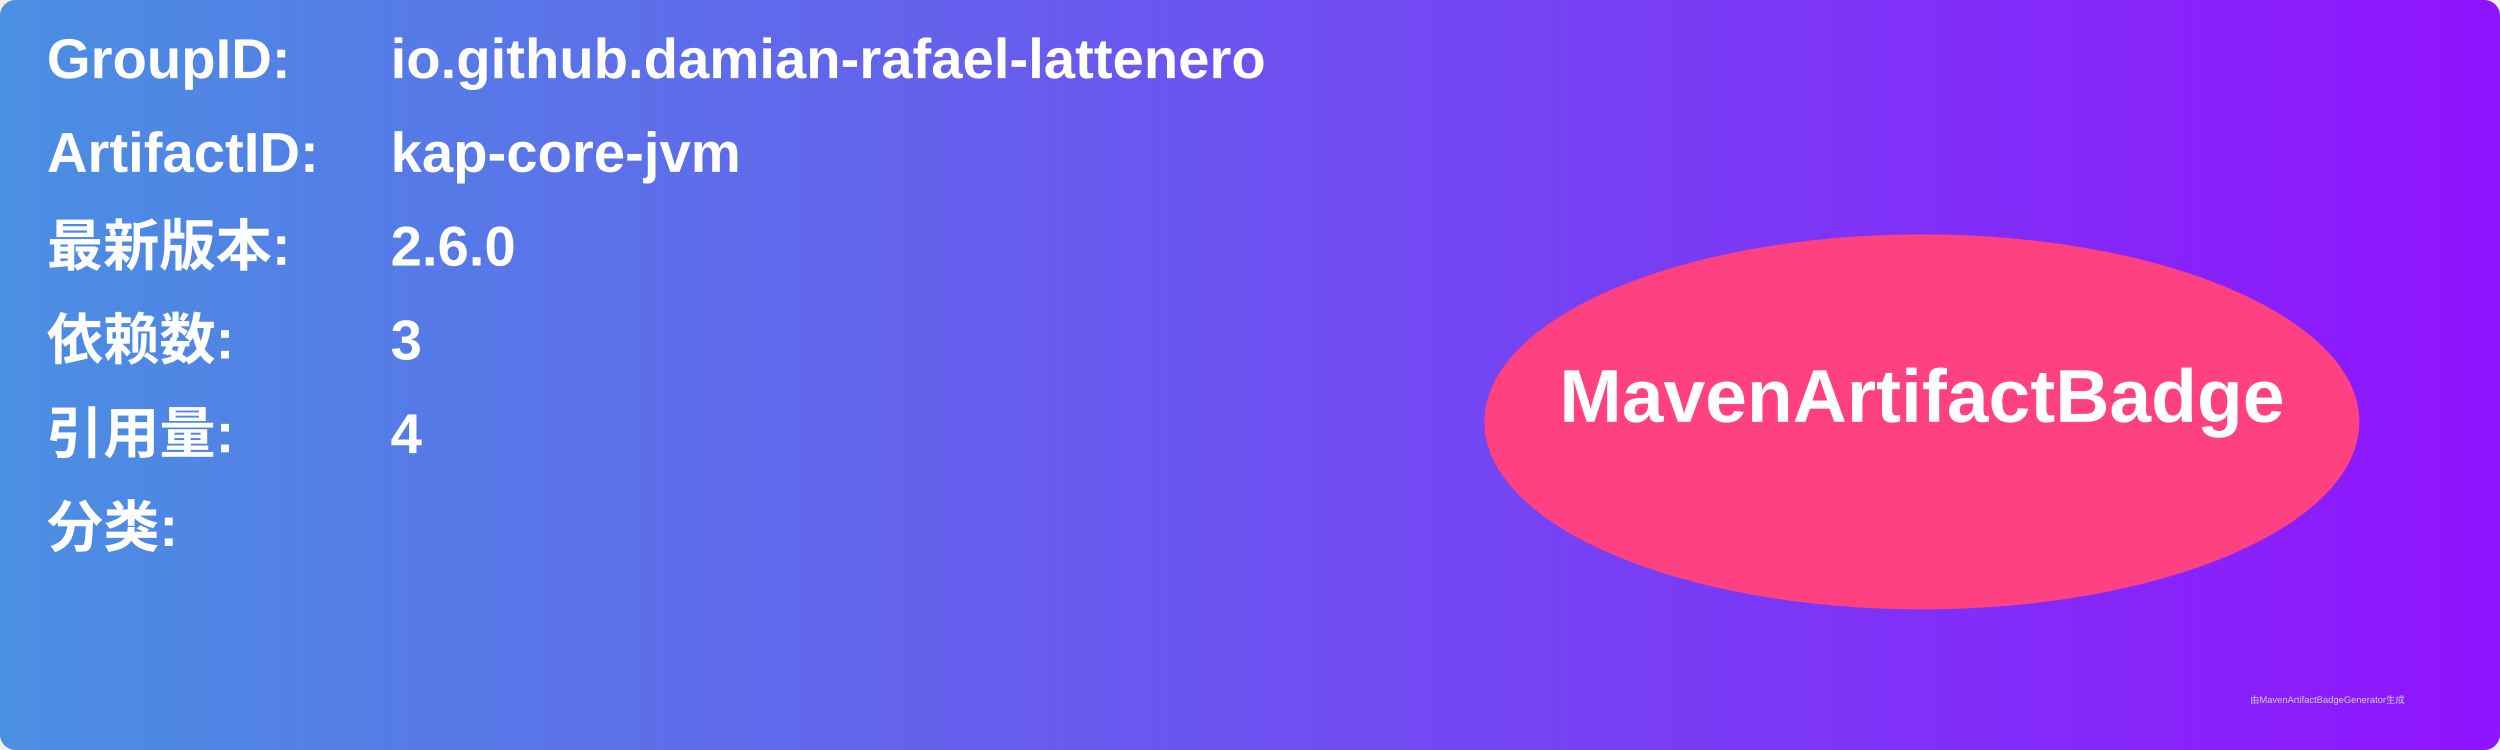
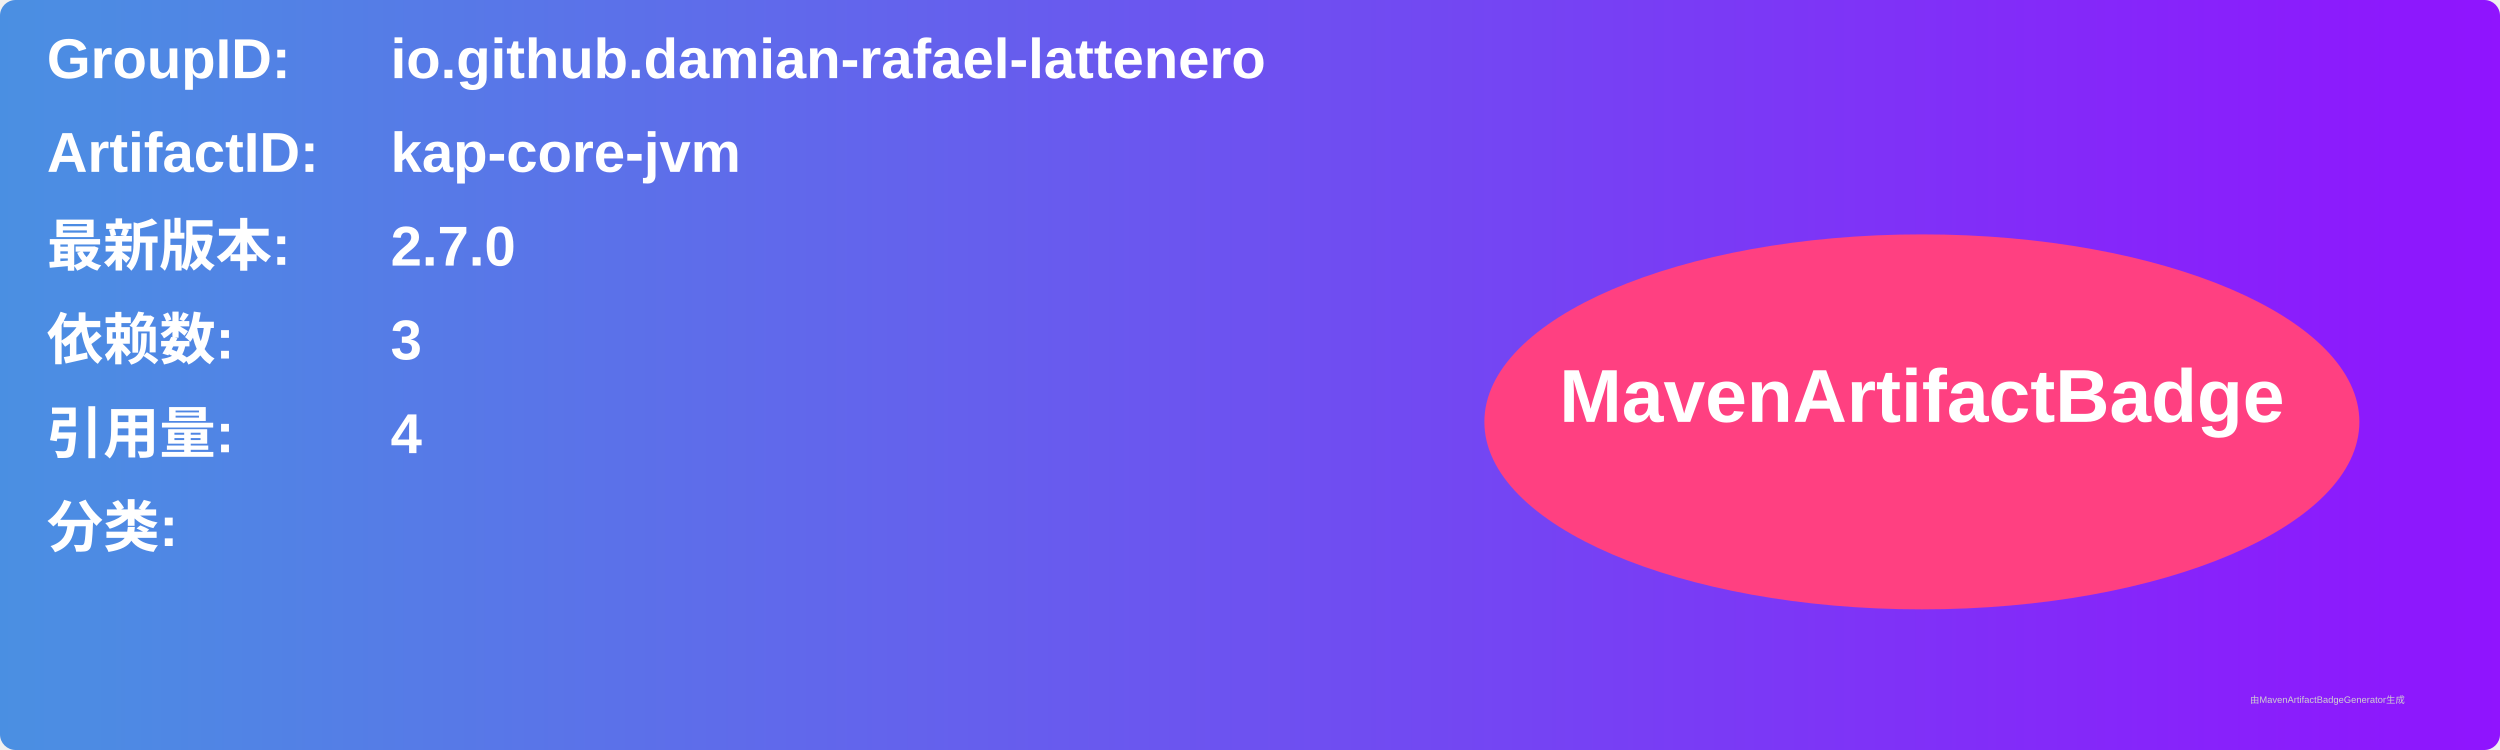
<svg xmlns="http://www.w3.org/2000/svg" width="800" height="240" viewBox="0 0 800 240">
  <linearGradient id="grad" x1="0%" y1="0%" x2="100%" y2="0%">
    <stop offset="0%" stop-color="#4a90e2" />
    <stop offset="100%" stop-color="#9013fe" />
  </linearGradient>
  <rect width="100%" height="100%" rx="5" ry="5" fill="url(#grad)" />
  <g transform="translate(15, 15)">
    <text x="0" y="10" font-family="Arial" font-size="18" fill="white" font-weight="bold" width="260">GroupID:</text>
    <text x="110" y="10" font-family="Arial" font-size="18" fill="white" font-weight="bold" width="460">io.github.damian-rafael-lattenero</text>
    <text x="0" y="40" font-family="Arial" font-size="18" fill="white" font-weight="bold" width="260">ArtifactID:</text>
    <text x="110" y="40" font-family="Arial" font-size="18" fill="white" font-weight="bold" width="460">kap-core-jvm</text>
    <text x="0" y="70" font-family="Arial" font-size="18" fill="white" font-weight="bold">最新版本:</text>
    <text x="110" y="70" font-family="Arial" font-size="18" fill="white" font-weight="bold">
-       <tspan font-weight="bold">2.6.0</tspan>
+       <tspan font-weight="bold">2.7.0</tspan>
    </text>
    <text x="0" y="100" font-family="Arial" font-size="18" fill="white" font-weight="bold">依赖数: </text>
    <text x="110" y="100" font-family="Arial" font-size="18" fill="white">
      <tspan font-weight="bold">3</tspan>
    </text>
    <text x="0" y="130" font-family="Arial" font-size="18" fill="white" font-weight="bold">引用量: </text>
    <text x="110" y="130" font-family="Arial" font-size="18" fill="white">
      <tspan font-weight="bold">4</tspan>
    </text>
    <text x="0" y="160" font-family="Arial" font-size="18" fill="white" font-weight="bold">分类:</text>
    <text x="10" y="190" font-family="Arial" font-size="10" fill="white">
      <tspan font-weight="bold" />
    </text>
    <ellipse cx="600" cy="120" rx="140" ry="60" fill="#ff4081" />
    <text x="600" y="120" text-anchor="middle" font-family="Arial" font-size="24" fill="white" font-weight="bold">MavenArtifactBadge</text>
  </g>
  <text x="720" y="225" font-family="Arial" font-size="3" fill="#d0d0d0">由MavenArtifactBadgeGenerator生成</text>
</svg>
